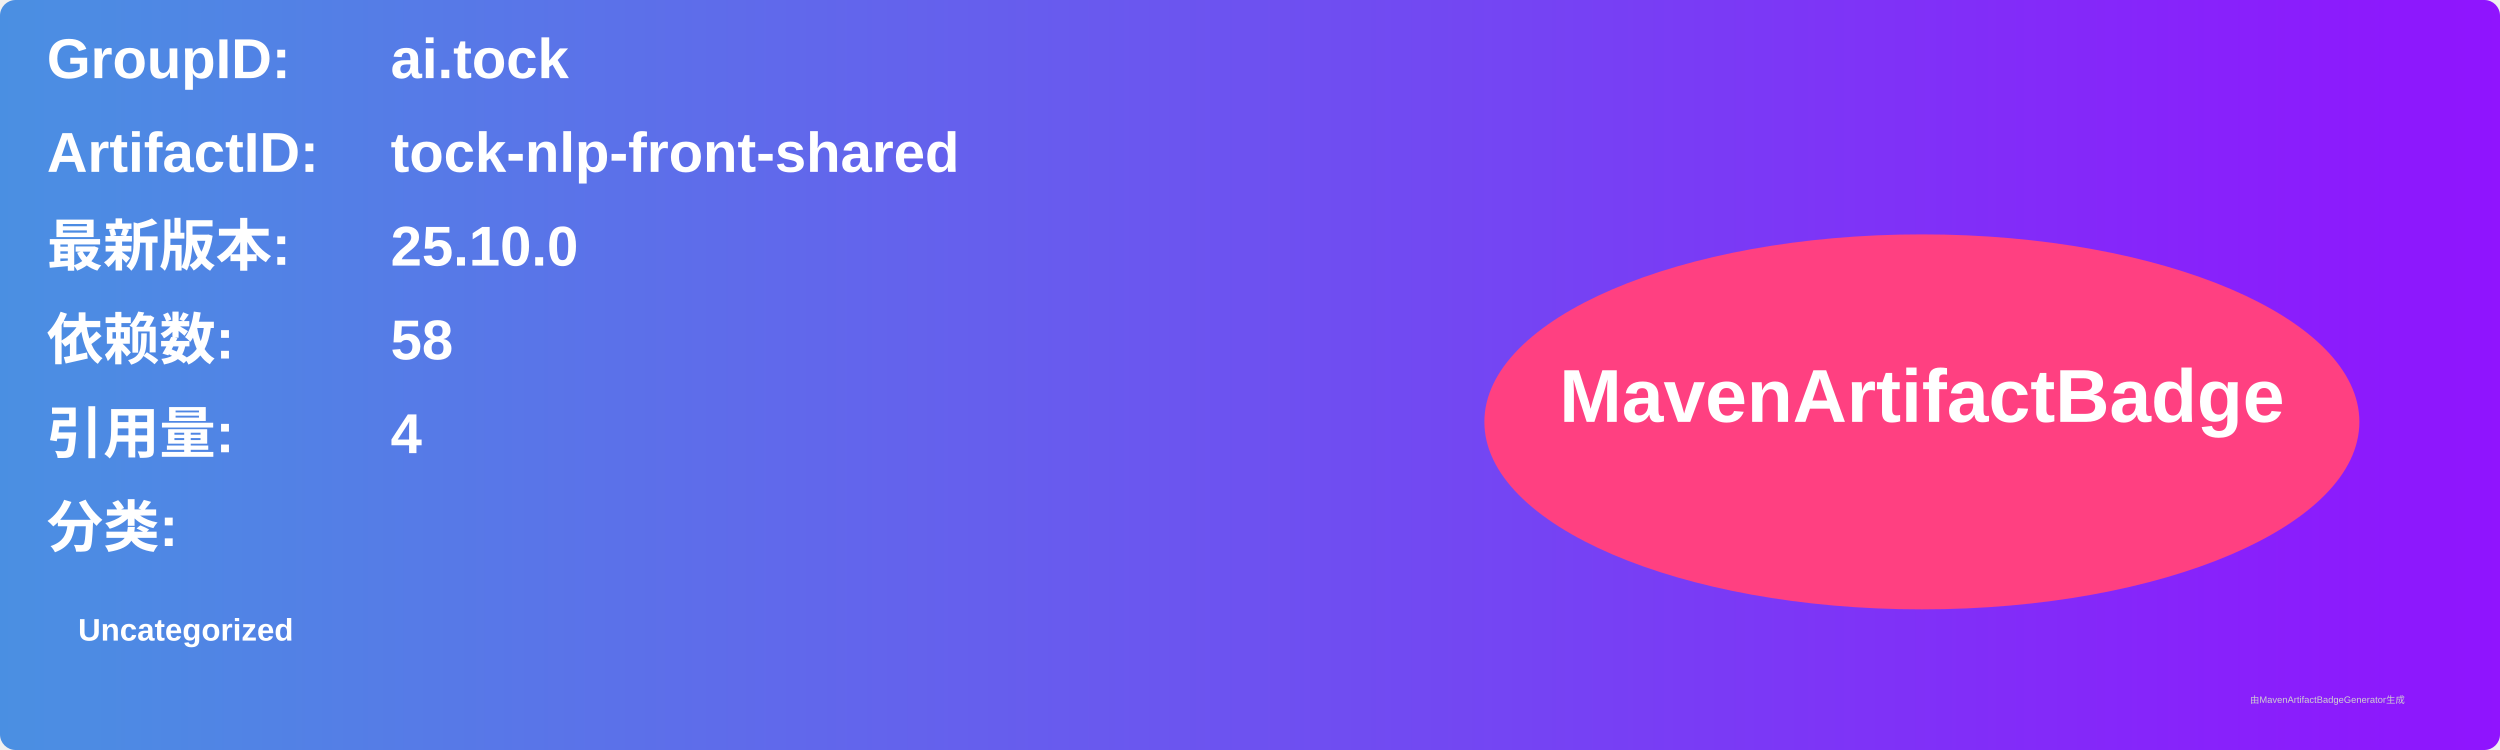
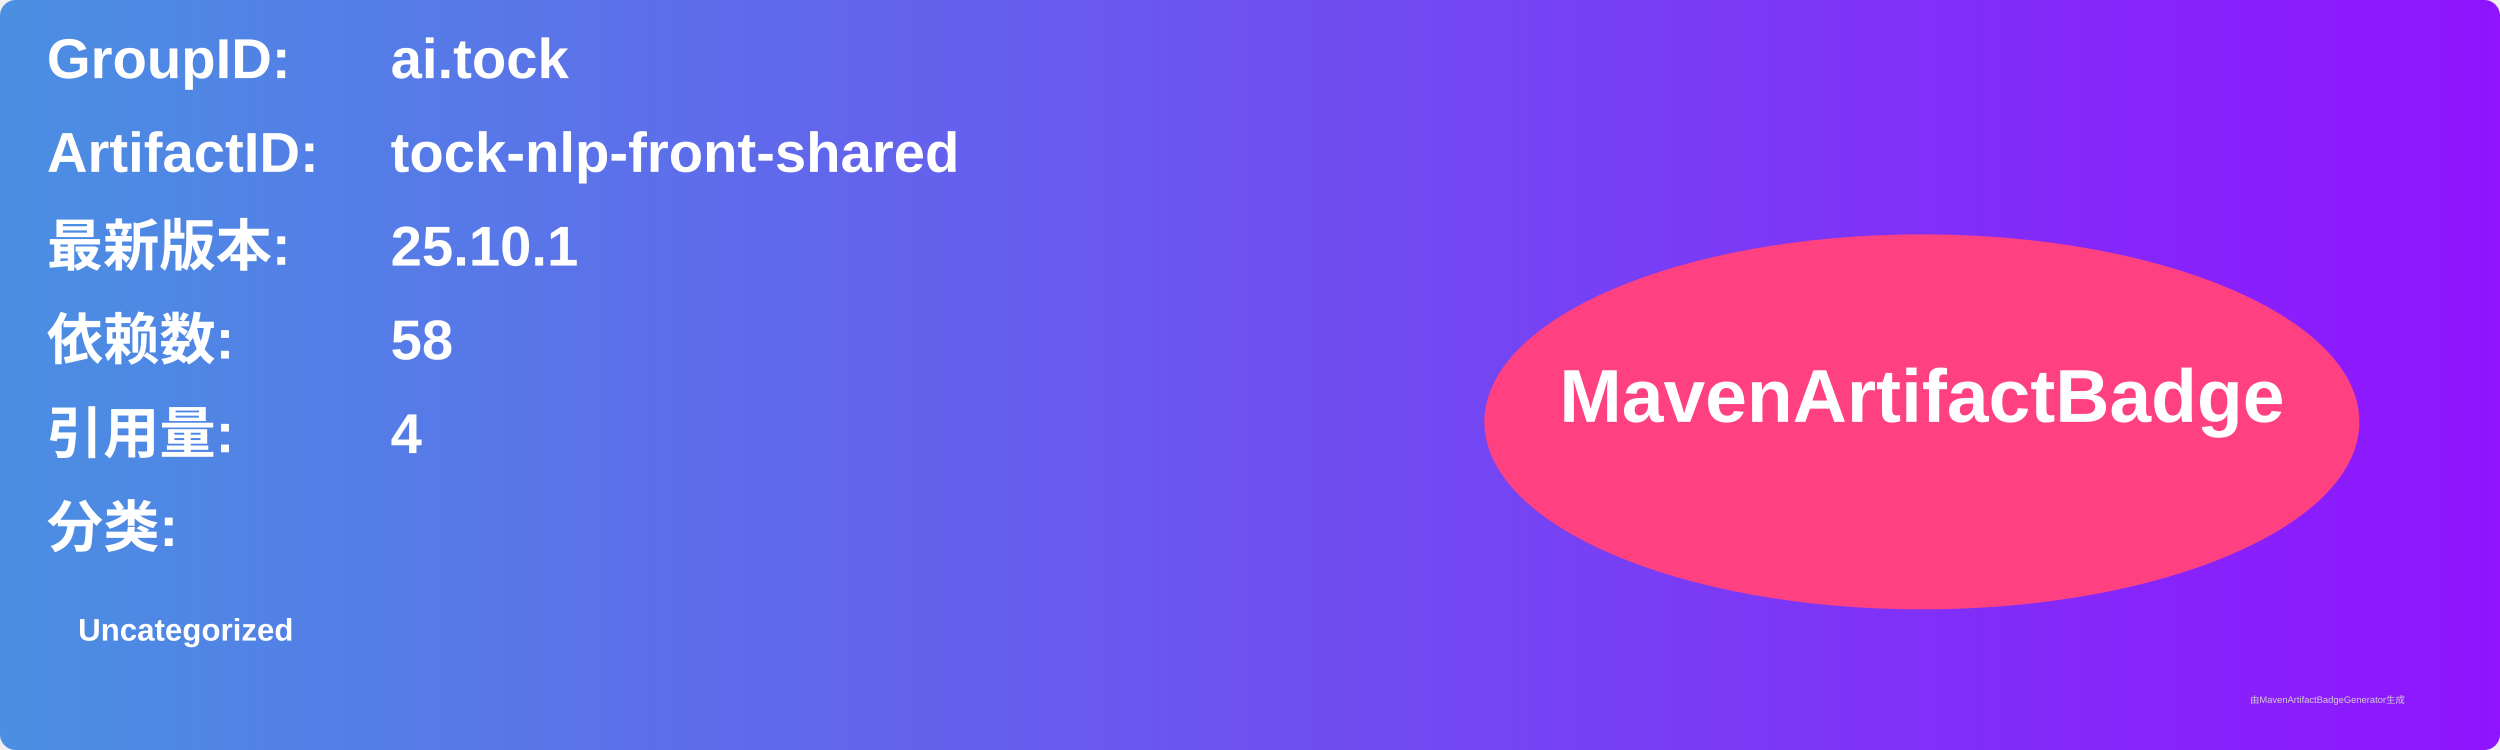
<svg xmlns="http://www.w3.org/2000/svg" width="800" height="240" viewBox="0 0 800 240">
  <linearGradient id="grad" x1="0%" y1="0%" x2="100%" y2="0%">
    <stop offset="0%" stop-color="#4a90e2" />
    <stop offset="100%" stop-color="#9013fe" />
  </linearGradient>
  <rect width="100%" height="100%" rx="5" ry="5" fill="url(#grad)" />
  <g transform="translate(15, 15)">
    <text x="0" y="10" font-family="Arial" font-size="18" fill="white" font-weight="bold" width="260">GroupID:</text>
    <text x="110" y="10" font-family="Arial" font-size="18" fill="white" font-weight="bold" width="460">ai.tock</text>
    <text x="0" y="40" font-family="Arial" font-size="18" fill="white" font-weight="bold" width="260">ArtifactID:</text>
    <text x="110" y="40" font-family="Arial" font-size="18" fill="white" font-weight="bold" width="460">tock-nlp-front-shared</text>
    <text x="0" y="70" font-family="Arial" font-size="18" fill="white" font-weight="bold">最新版本:</text>
    <text x="110" y="70" font-family="Arial" font-size="18" fill="white" font-weight="bold">
-       <tspan font-weight="bold">25.10.0</tspan>
+       <tspan font-weight="bold">25.10.1</tspan>
    </text>
    <text x="0" y="100" font-family="Arial" font-size="18" fill="white" font-weight="bold">依赖数: </text>
    <text x="110" y="100" font-family="Arial" font-size="18" fill="white">
      <tspan font-weight="bold">58</tspan>
    </text>
    <text x="0" y="130" font-family="Arial" font-size="18" fill="white" font-weight="bold">引用量: </text>
    <text x="110" y="130" font-family="Arial" font-size="18" fill="white">
      <tspan font-weight="bold">4</tspan>
    </text>
    <text x="0" y="160" font-family="Arial" font-size="18" fill="white" font-weight="bold">分类:</text>
    <text x="10" y="190" font-family="Arial" font-size="10" fill="white">
      <tspan font-weight="bold">Uncategorized</tspan>
    </text>
    <ellipse cx="600" cy="120" rx="140" ry="60" fill="#ff4081" />
    <text x="600" y="120" text-anchor="middle" font-family="Arial" font-size="24" fill="white" font-weight="bold">MavenArtifactBadge</text>
  </g>
  <text x="720" y="225" font-family="Arial" font-size="3" fill="#d0d0d0">由MavenArtifactBadgeGenerator生成</text>
</svg>
